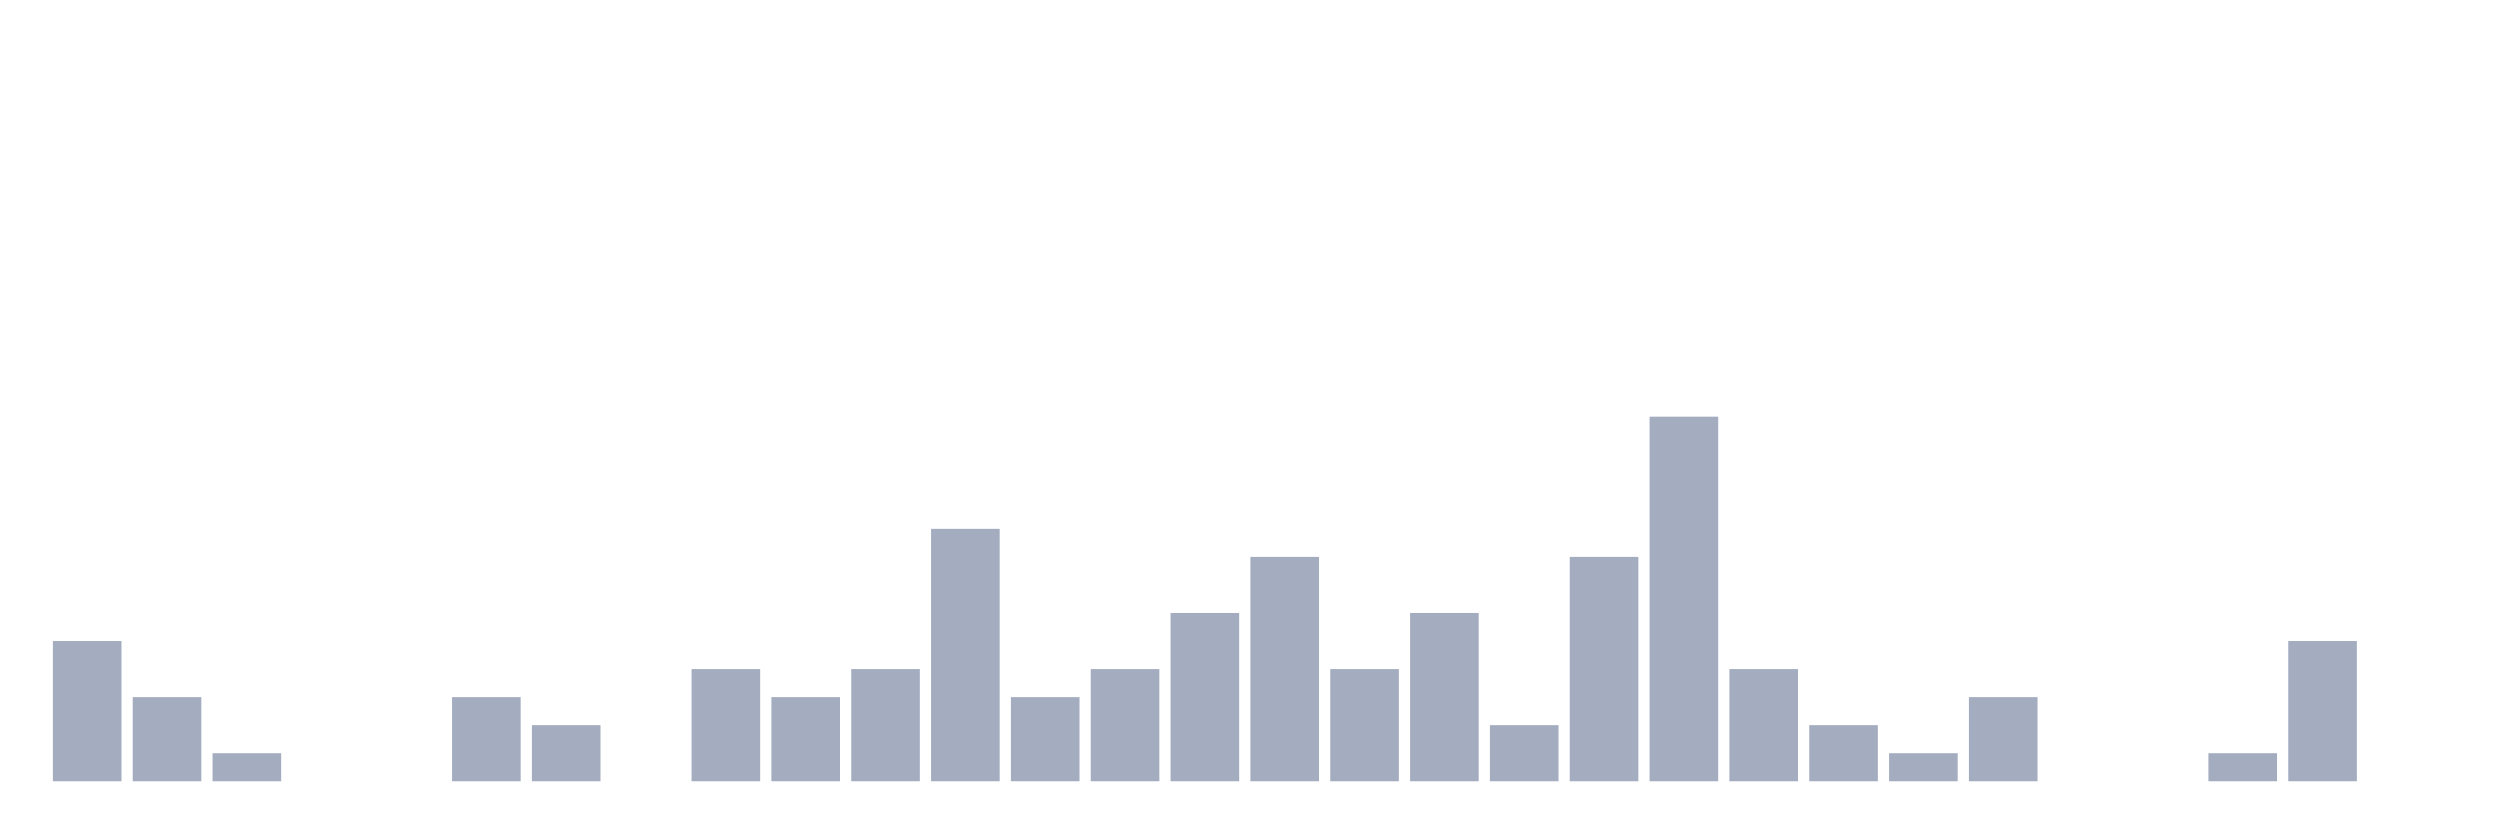
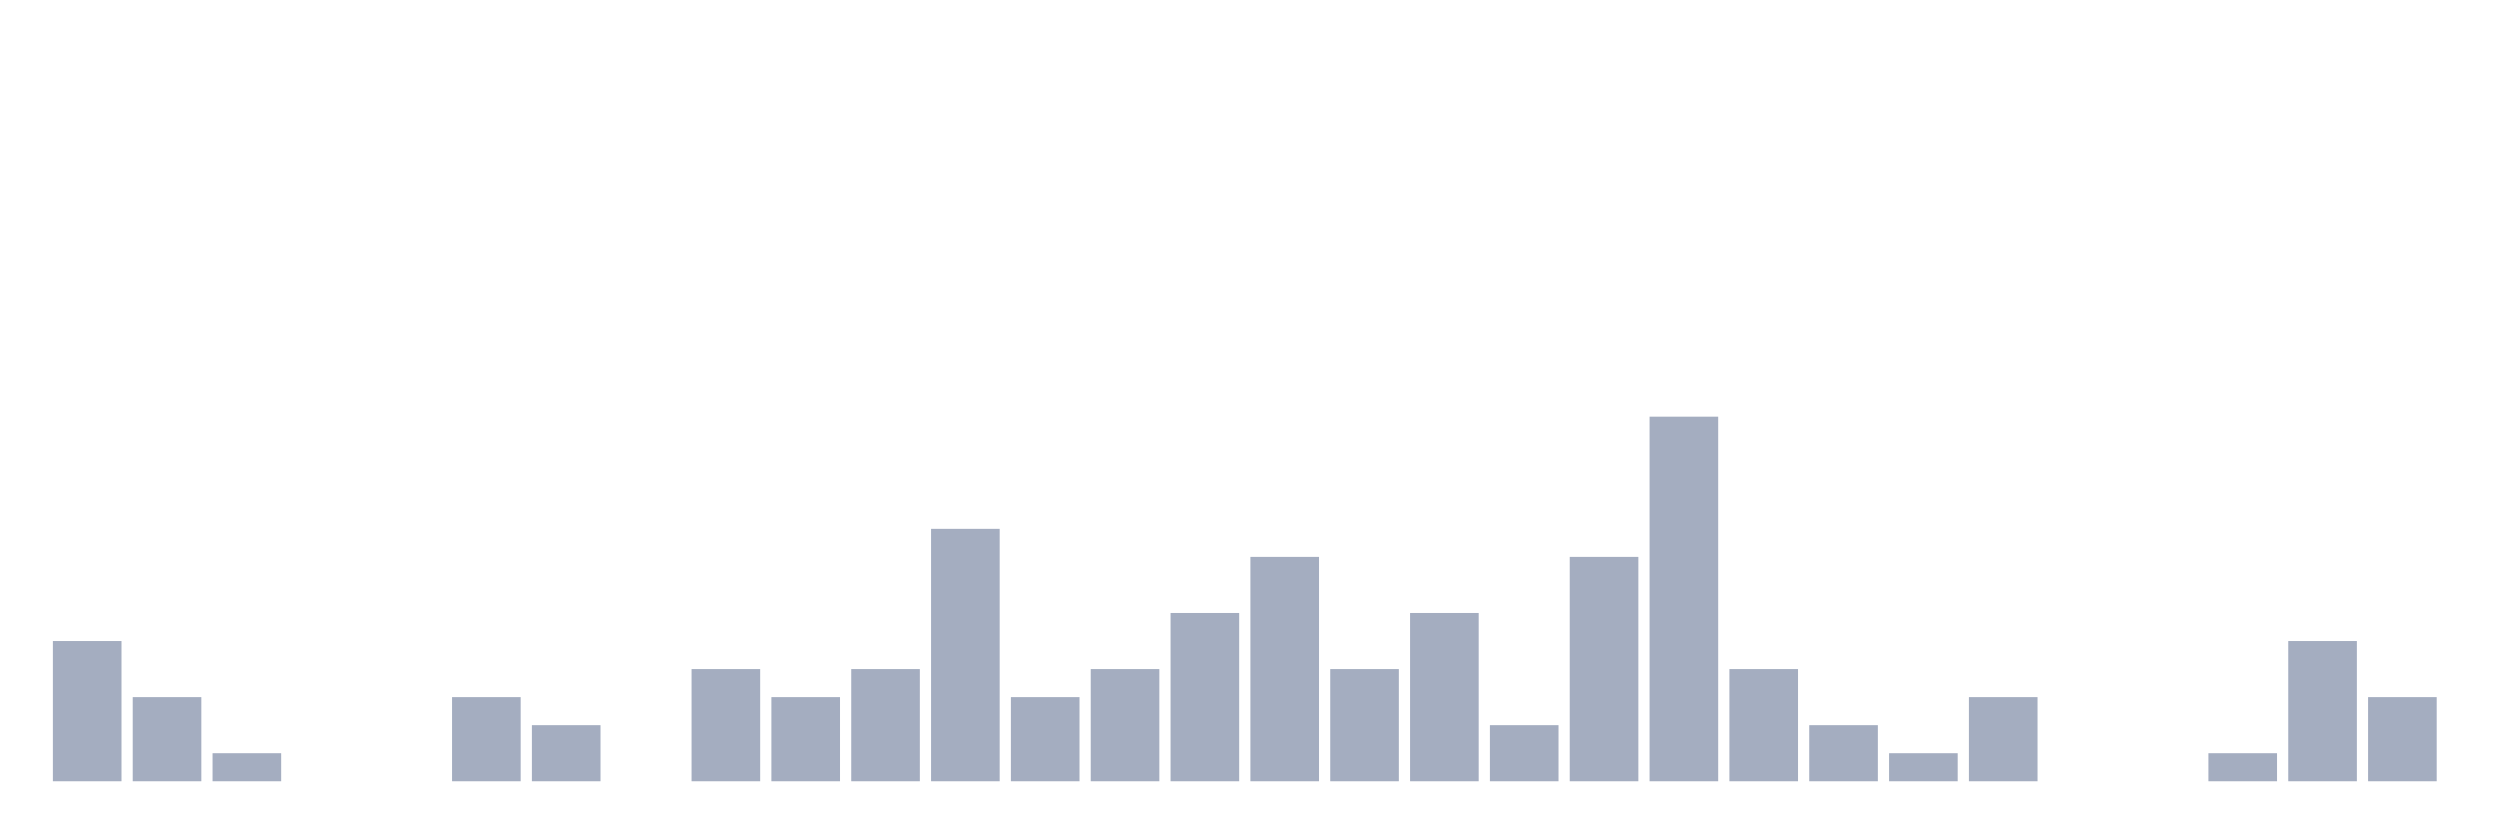
<svg xmlns="http://www.w3.org/2000/svg" viewBox="0 0 480 160">
  <g transform="translate(10,10)">
    <rect class="bar" x="0.153" width="13.175" y="113.077" height="26.923" fill="rgb(164,173,192)" />
    <rect class="bar" x="15.482" width="13.175" y="123.846" height="16.154" fill="rgb(164,173,192)" />
    <rect class="bar" x="30.81" width="13.175" y="134.615" height="5.385" fill="rgb(164,173,192)" />
    <rect class="bar" x="46.138" width="13.175" y="140" height="0" fill="rgb(164,173,192)" />
    <rect class="bar" x="61.466" width="13.175" y="140" height="0" fill="rgb(164,173,192)" />
    <rect class="bar" x="76.794" width="13.175" y="123.846" height="16.154" fill="rgb(164,173,192)" />
    <rect class="bar" x="92.123" width="13.175" y="129.231" height="10.769" fill="rgb(164,173,192)" />
    <rect class="bar" x="107.451" width="13.175" y="140" height="0" fill="rgb(164,173,192)" />
    <rect class="bar" x="122.779" width="13.175" y="118.462" height="21.538" fill="rgb(164,173,192)" />
    <rect class="bar" x="138.107" width="13.175" y="123.846" height="16.154" fill="rgb(164,173,192)" />
    <rect class="bar" x="153.436" width="13.175" y="118.462" height="21.538" fill="rgb(164,173,192)" />
    <rect class="bar" x="168.764" width="13.175" y="91.538" height="48.462" fill="rgb(164,173,192)" />
    <rect class="bar" x="184.092" width="13.175" y="123.846" height="16.154" fill="rgb(164,173,192)" />
    <rect class="bar" x="199.42" width="13.175" y="118.462" height="21.538" fill="rgb(164,173,192)" />
    <rect class="bar" x="214.748" width="13.175" y="107.692" height="32.308" fill="rgb(164,173,192)" />
    <rect class="bar" x="230.077" width="13.175" y="96.923" height="43.077" fill="rgb(164,173,192)" />
    <rect class="bar" x="245.405" width="13.175" y="118.462" height="21.538" fill="rgb(164,173,192)" />
    <rect class="bar" x="260.733" width="13.175" y="107.692" height="32.308" fill="rgb(164,173,192)" />
    <rect class="bar" x="276.061" width="13.175" y="129.231" height="10.769" fill="rgb(164,173,192)" />
    <rect class="bar" x="291.39" width="13.175" y="96.923" height="43.077" fill="rgb(164,173,192)" />
    <rect class="bar" x="306.718" width="13.175" y="70" height="70" fill="rgb(164,173,192)" />
    <rect class="bar" x="322.046" width="13.175" y="118.462" height="21.538" fill="rgb(164,173,192)" />
    <rect class="bar" x="337.374" width="13.175" y="129.231" height="10.769" fill="rgb(164,173,192)" />
    <rect class="bar" x="352.702" width="13.175" y="134.615" height="5.385" fill="rgb(164,173,192)" />
    <rect class="bar" x="368.031" width="13.175" y="123.846" height="16.154" fill="rgb(164,173,192)" />
    <rect class="bar" x="383.359" width="13.175" y="140" height="0" fill="rgb(164,173,192)" />
    <rect class="bar" x="398.687" width="13.175" y="140" height="0" fill="rgb(164,173,192)" />
    <rect class="bar" x="414.015" width="13.175" y="134.615" height="5.385" fill="rgb(164,173,192)" />
    <rect class="bar" x="429.344" width="13.175" y="113.077" height="26.923" fill="rgb(164,173,192)" />
-     <rect class="bar" x="444.672" width="13.175" y="140" height="0" fill="rgb(164,173,192)" />
+     <rect class="bar" x="444.672" width="13.175" y="123.846" height="16.154" fill="rgb(164,173,192)" />
  </g>
</svg>
